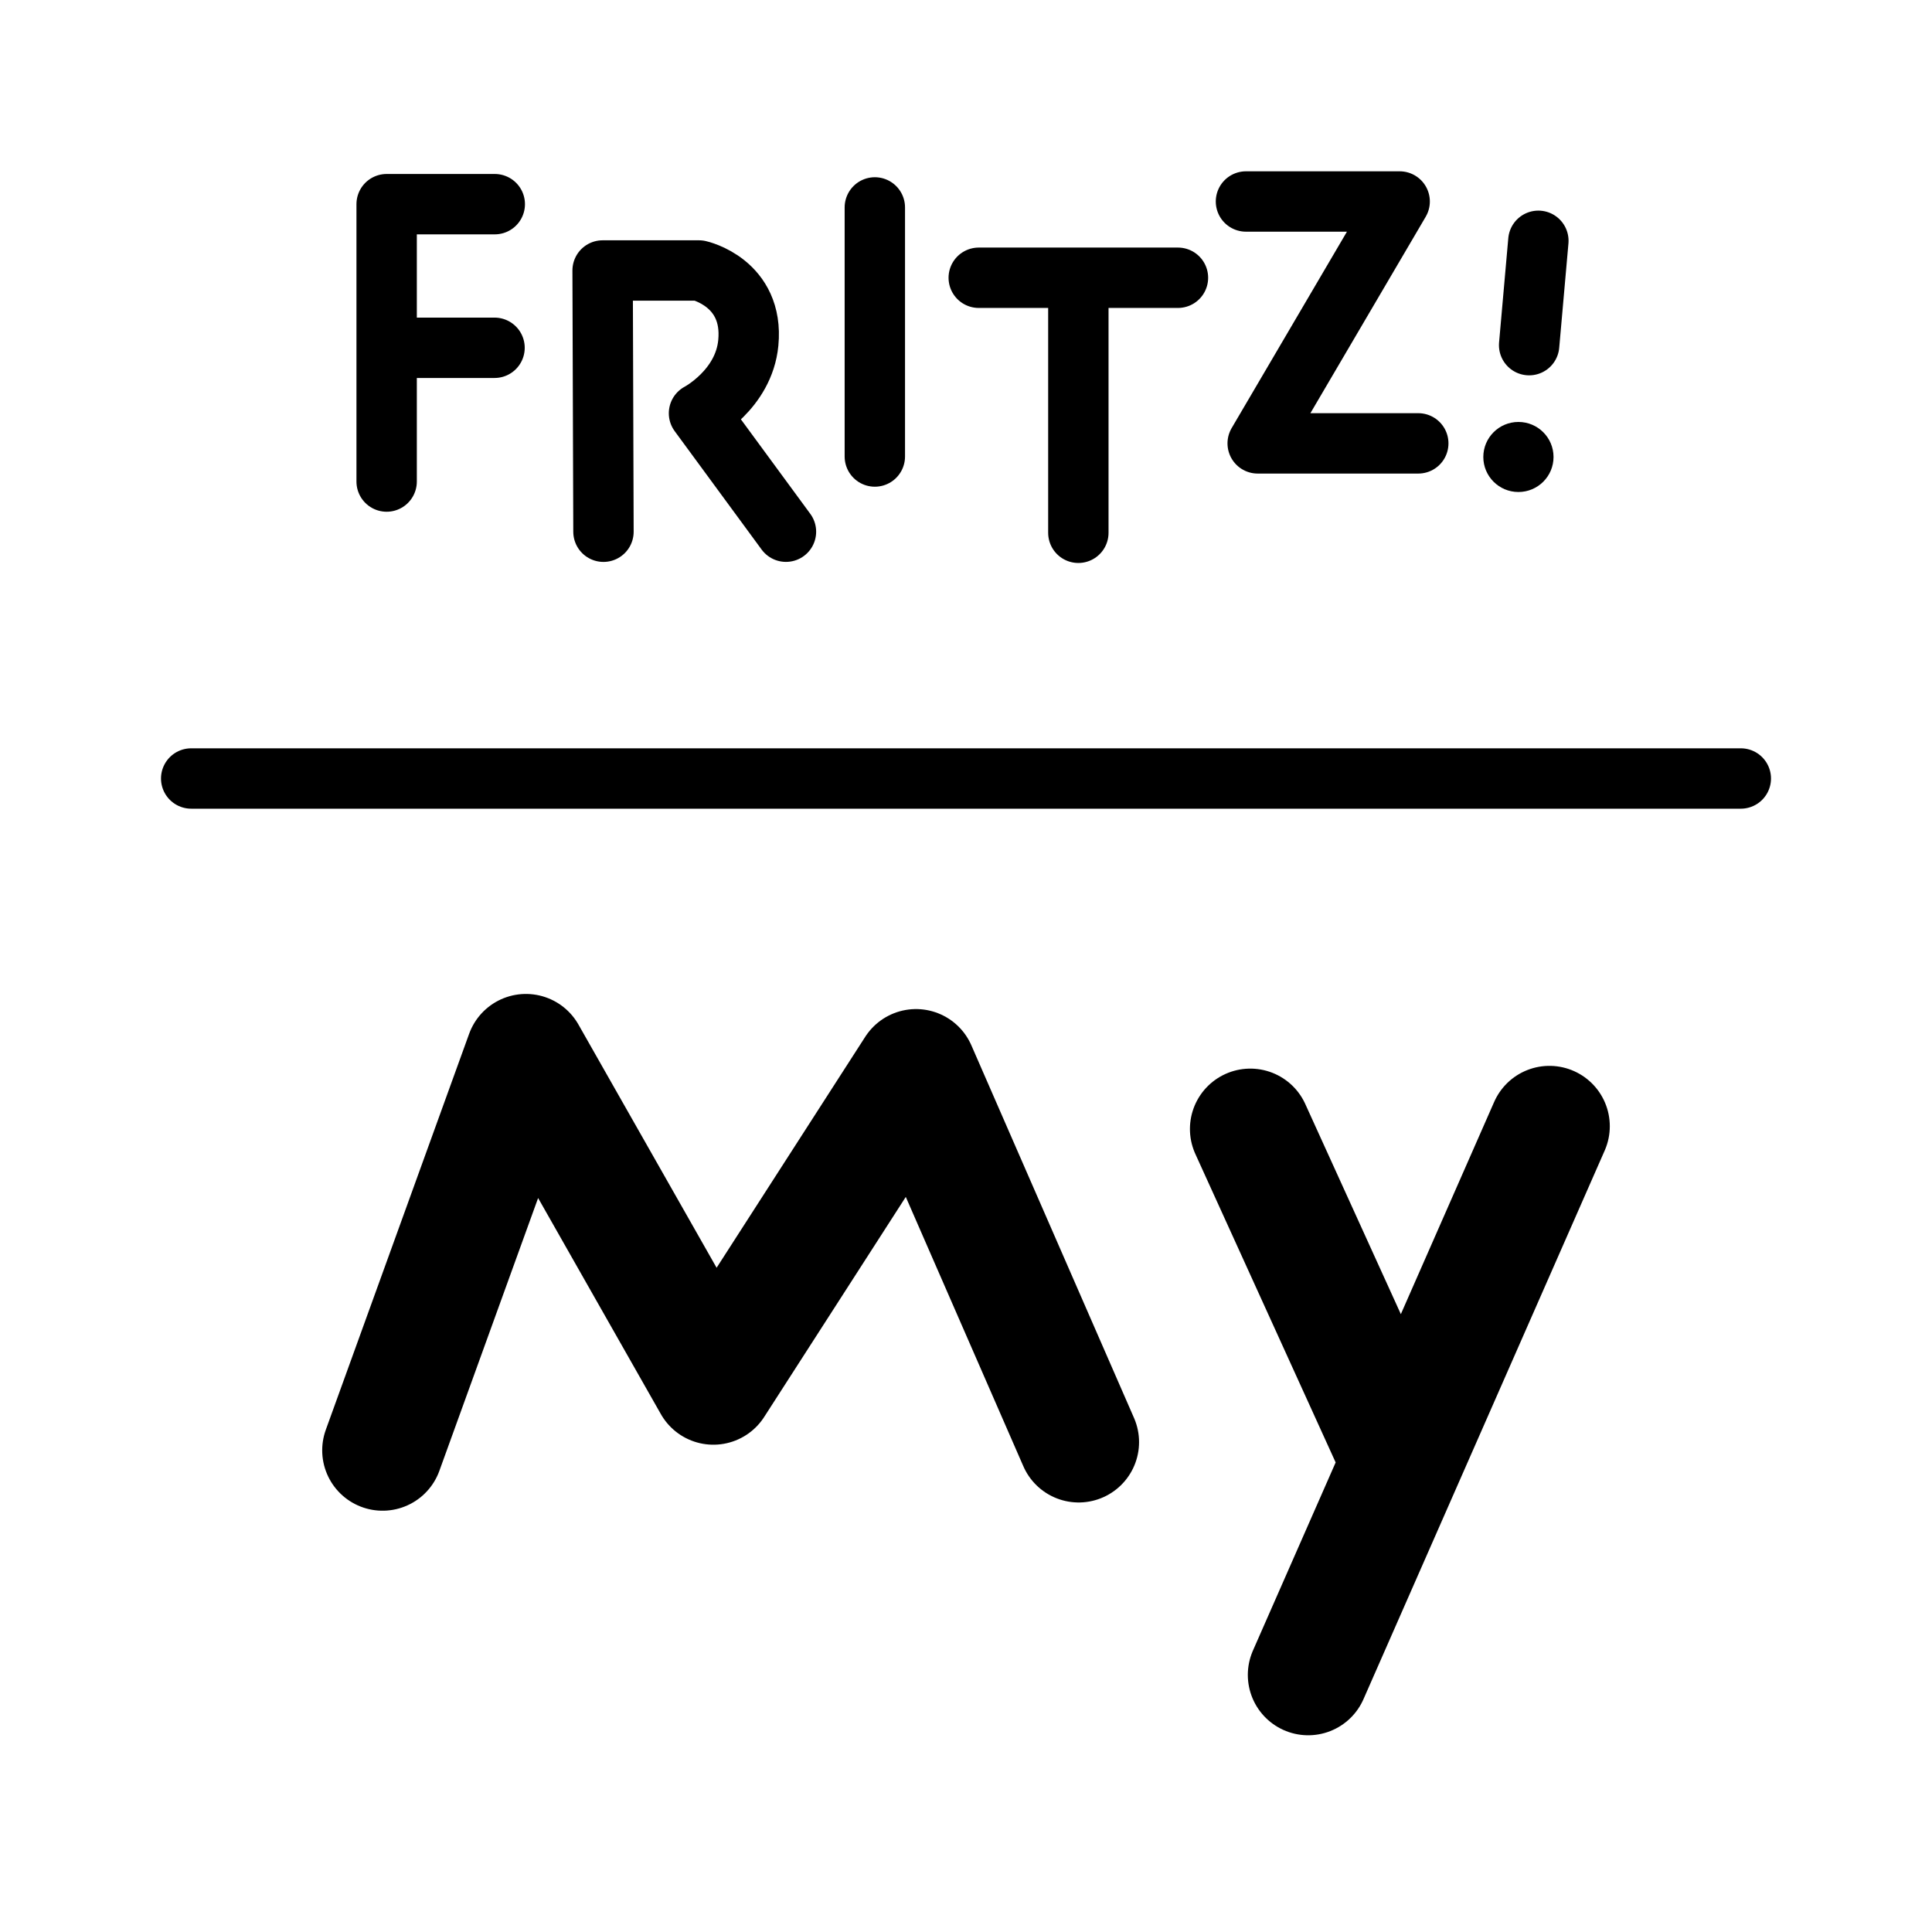
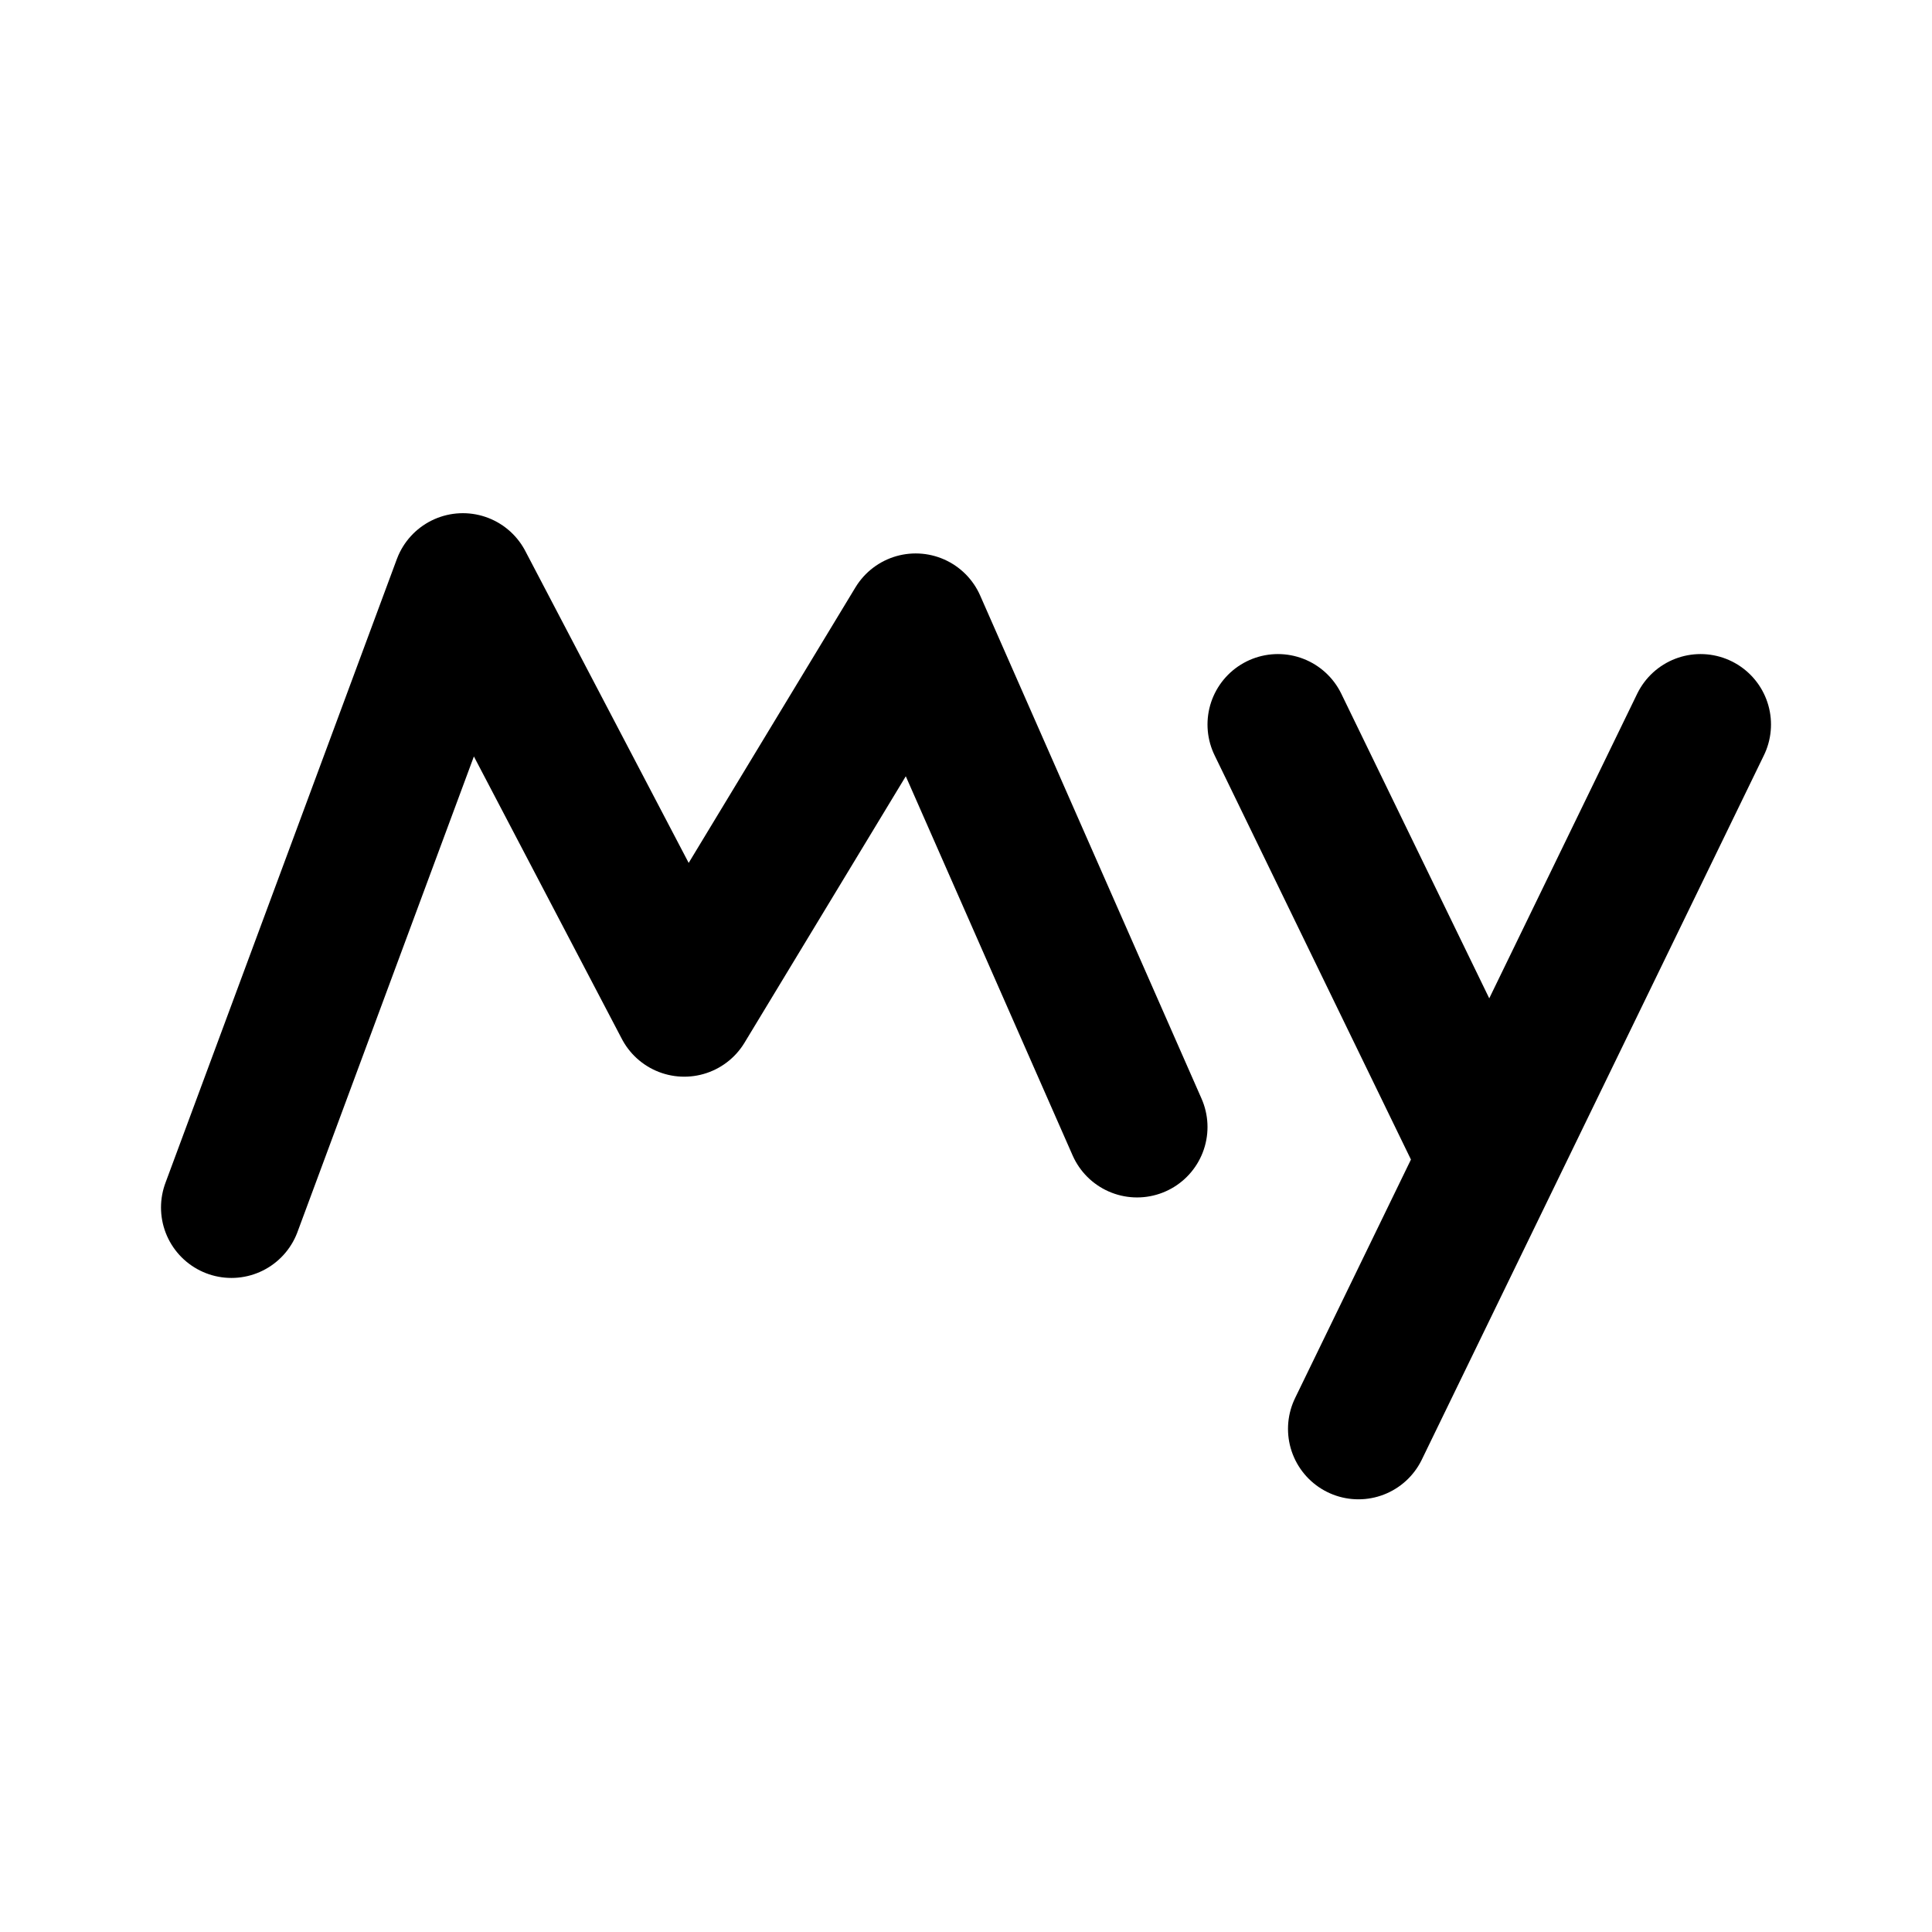
- <svg xmlns="http://www.w3.org/2000/svg" width="192" height="192" fill="none" stroke="#000" stroke-linecap="round" stroke-linejoin="round">
-   <path stroke-width="6" d="M38.424 47.856V20.29H49.17m57.995 32.658V27.602M86.94 45.368V20.613m-48.493 13.95h10.7m10.74-7.682.085 25.962m-.085-25.962h9.58s5.473 1.203 4.899 7.192c-.448 4.67-4.9 6.997-4.9 6.997l8.642 11.77m19.158-25.237h19.798m6.759-7.579h15.274l-14.11 24.038h15.96m11.934-20.132-.917 10.371" />
-   <path stroke-width="12" d="m38.02 144.133 14.245-39.356 18.63 32.796 20.138-31.293 16.165 37.034m46.782-31.39-23.973 54.525m-5.753-54.252 15.054 33.098" />
-   <path stroke-width="6" d="M19 77.366h154" />
-   <ellipse cx="150.899" cy="45.414" fill="#000" stroke="none" rx="3.489" ry="3.481" />
+ <svg xmlns="http://www.w3.org/2000/svg" width="192" height="192" fill="none">
+   <path d="m23 120 23-62 22 42 23-38 22 50m22 30 34-70m-42 0 20 41.176" stroke="#000" stroke-width="14" stroke-linecap="round" stroke-linejoin="round" />
</svg>
